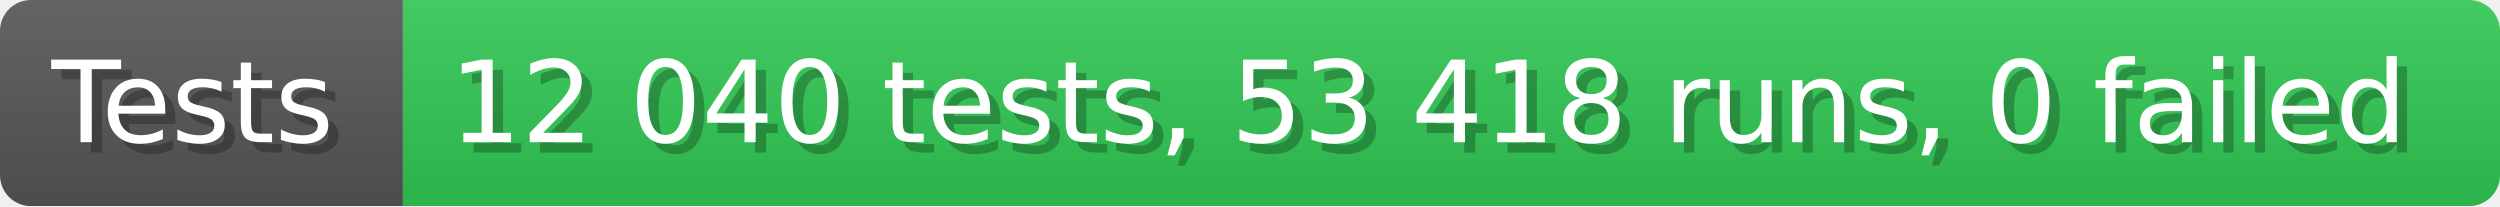
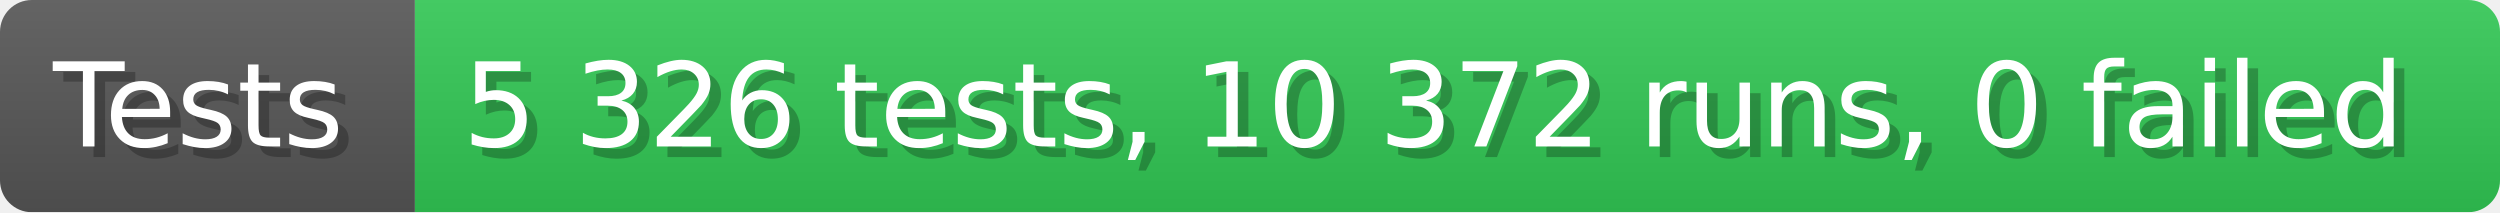
- <svg xmlns="http://www.w3.org/2000/svg" width="242.6" height="20" viewBox="0 0 2426 200" role="img" aria-label="Tests: 12 040 tests, 53 418 runs, 0 failed">
+ <svg xmlns="http://www.w3.org/2000/svg" width="235.6" height="20" viewBox="0 0 2356 200" role="img" aria-label="Tests: 5 326 tests, 10 372 runs, 0 failed">
  <linearGradient id="a" x2="0" y2="100%">
    <stop offset="0" stop-opacity=".1" stop-color="#EEE" />
    <stop offset="1" stop-opacity=".1" />
  </linearGradient>
  <mask id="m">
-     <rect width="2426" height="200" rx="30" fill="#FFF" />
+     <rect width="2356" height="200" rx="30" fill="#FFF" />
  </mask>
  <g mask="url(#m)">
    <rect width="391" height="200" fill="#555" />
-     <rect width="2035" height="200" fill="#31c653" x="391" />
-     <rect width="2426" height="200" fill="url(#a)" />
+     <rect width="1965" height="200" fill="#31c653" x="391" />
+     <rect width="2356" height="200" fill="url(#a)" />
  </g>
  <g aria-hidden="true" fill="#fff" text-anchor="start" font-family="Verdana,DejaVu Sans,sans-serif" font-size="110">
    <text x="60" y="148" textLength="291" fill="#000" opacity="0.25">Tests</text>
    <text x="50" y="138" textLength="291">Tests</text>
-     <text x="446" y="148" textLength="1935" fill="#000" opacity="0.25">12 040 tests, 53 418 runs, 0 failed</text>
-     <text x="436" y="138" textLength="1935">12 040 tests, 53 418 runs, 0 failed</text>
+     <text x="446" y="148" textLength="1865" fill="#000" opacity="0.25">5 326 tests, 10 372 runs, 0 failed</text>
+     <text x="436" y="138" textLength="1865">5 326 tests, 10 372 runs, 0 failed</text>
  </g>
</svg>
